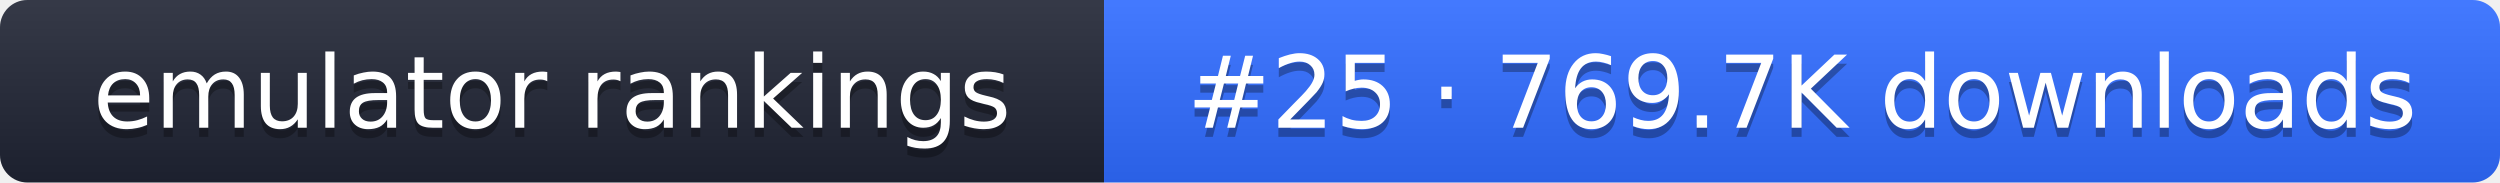
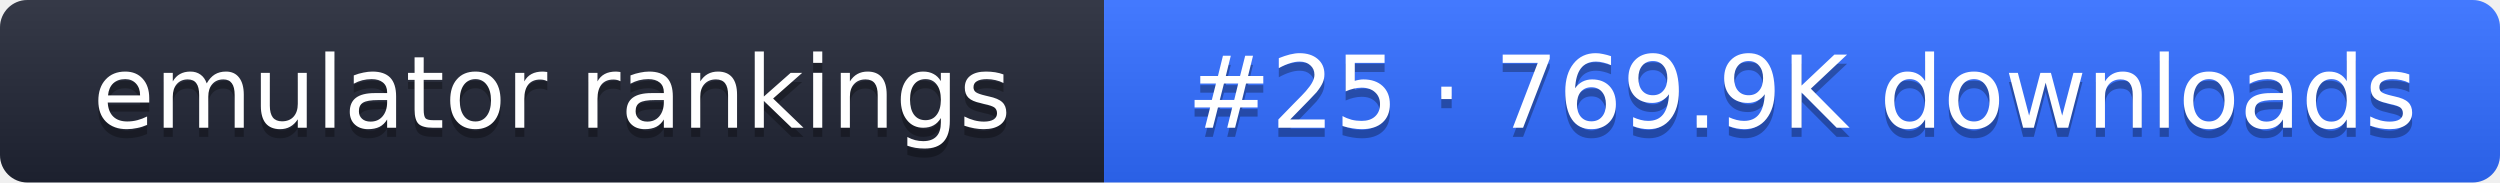
- <svg xmlns="http://www.w3.org/2000/svg" width="274" height="20" role="img" aria-label="emulator rankings: #25 · 769.7K downloads">
+ <svg xmlns="http://www.w3.org/2000/svg" width="274" height="20" role="img" aria-label="emulator rankings: #25 · 769.9K downloads">
  <linearGradient id="g" x2="0" y2="100%">
    <stop offset="0" stop-color="#fff" stop-opacity=".1" />
    <stop offset="1" stop-opacity=".1" />
  </linearGradient>
  <clipPath id="r">
    <rect width="274" height="20" rx="3" fill="#fff" />
  </clipPath>
  <g clip-path="url(#r)">
    <rect width="121" height="20" fill="#1f2433" />
    <rect x="121" width="153" height="20" fill="#2f6bff" />
    <rect width="274" height="20" fill="url(#g)" />
  </g>
  <g fill="#fff" text-anchor="middle" font-family="Verdana,DejaVu Sans,sans-serif" font-size="11">
    <text x="60.5" y="15" fill="#010101" fill-opacity=".3">emulator rankings</text>
    <text x="60.5" y="14">emulator rankings</text>
-     <text x="197.5" y="15" fill="#010101" fill-opacity=".3">#25 · 769.7K downloads</text>
-     <text x="197.5" y="14">#25 · 769.7K downloads</text>
+     <text x="197.5" y="15" fill="#010101" fill-opacity=".3">#25 · 769.9K downloads</text>
+     <text x="197.5" y="14">#25 · 769.9K downloads</text>
  </g>
</svg>
